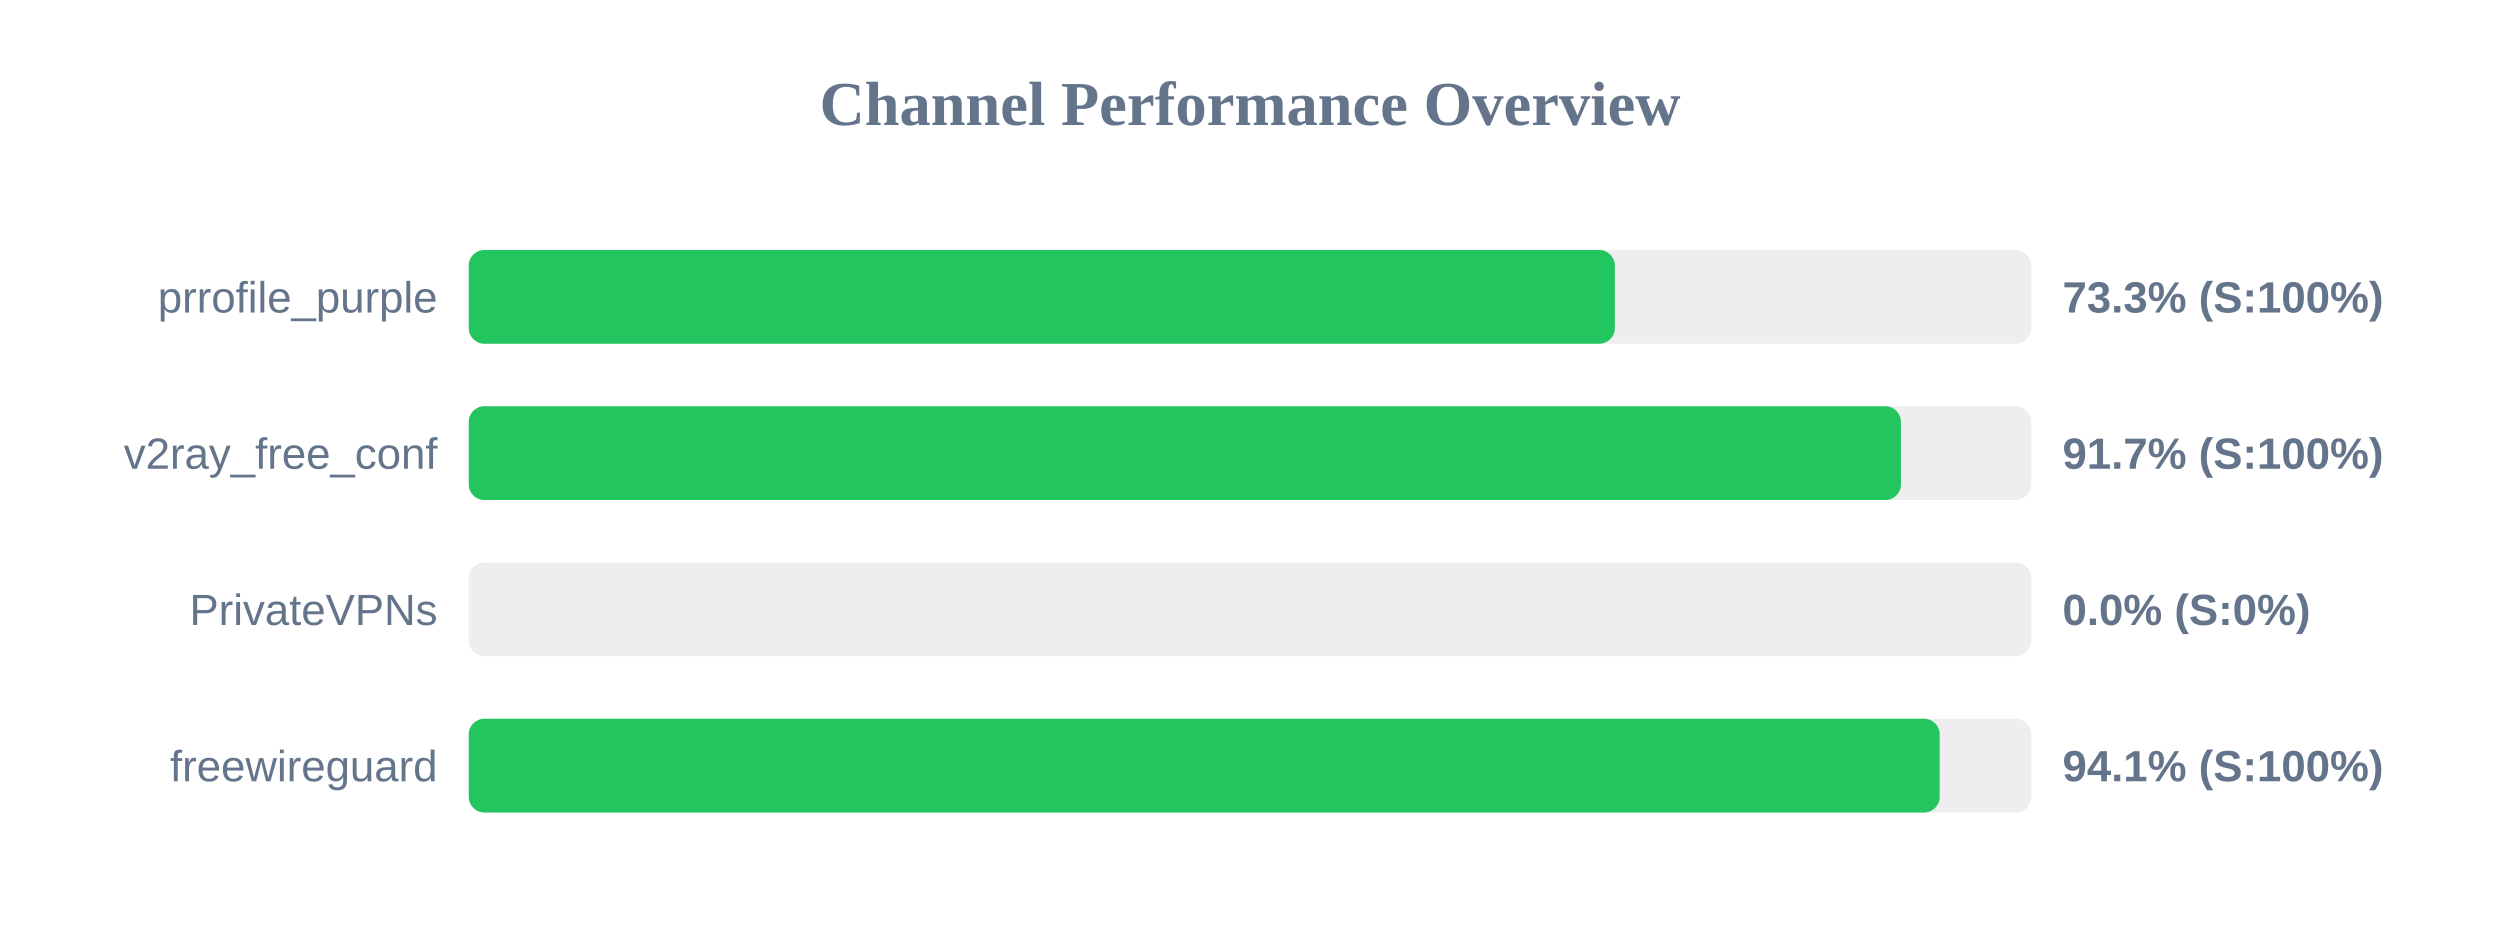
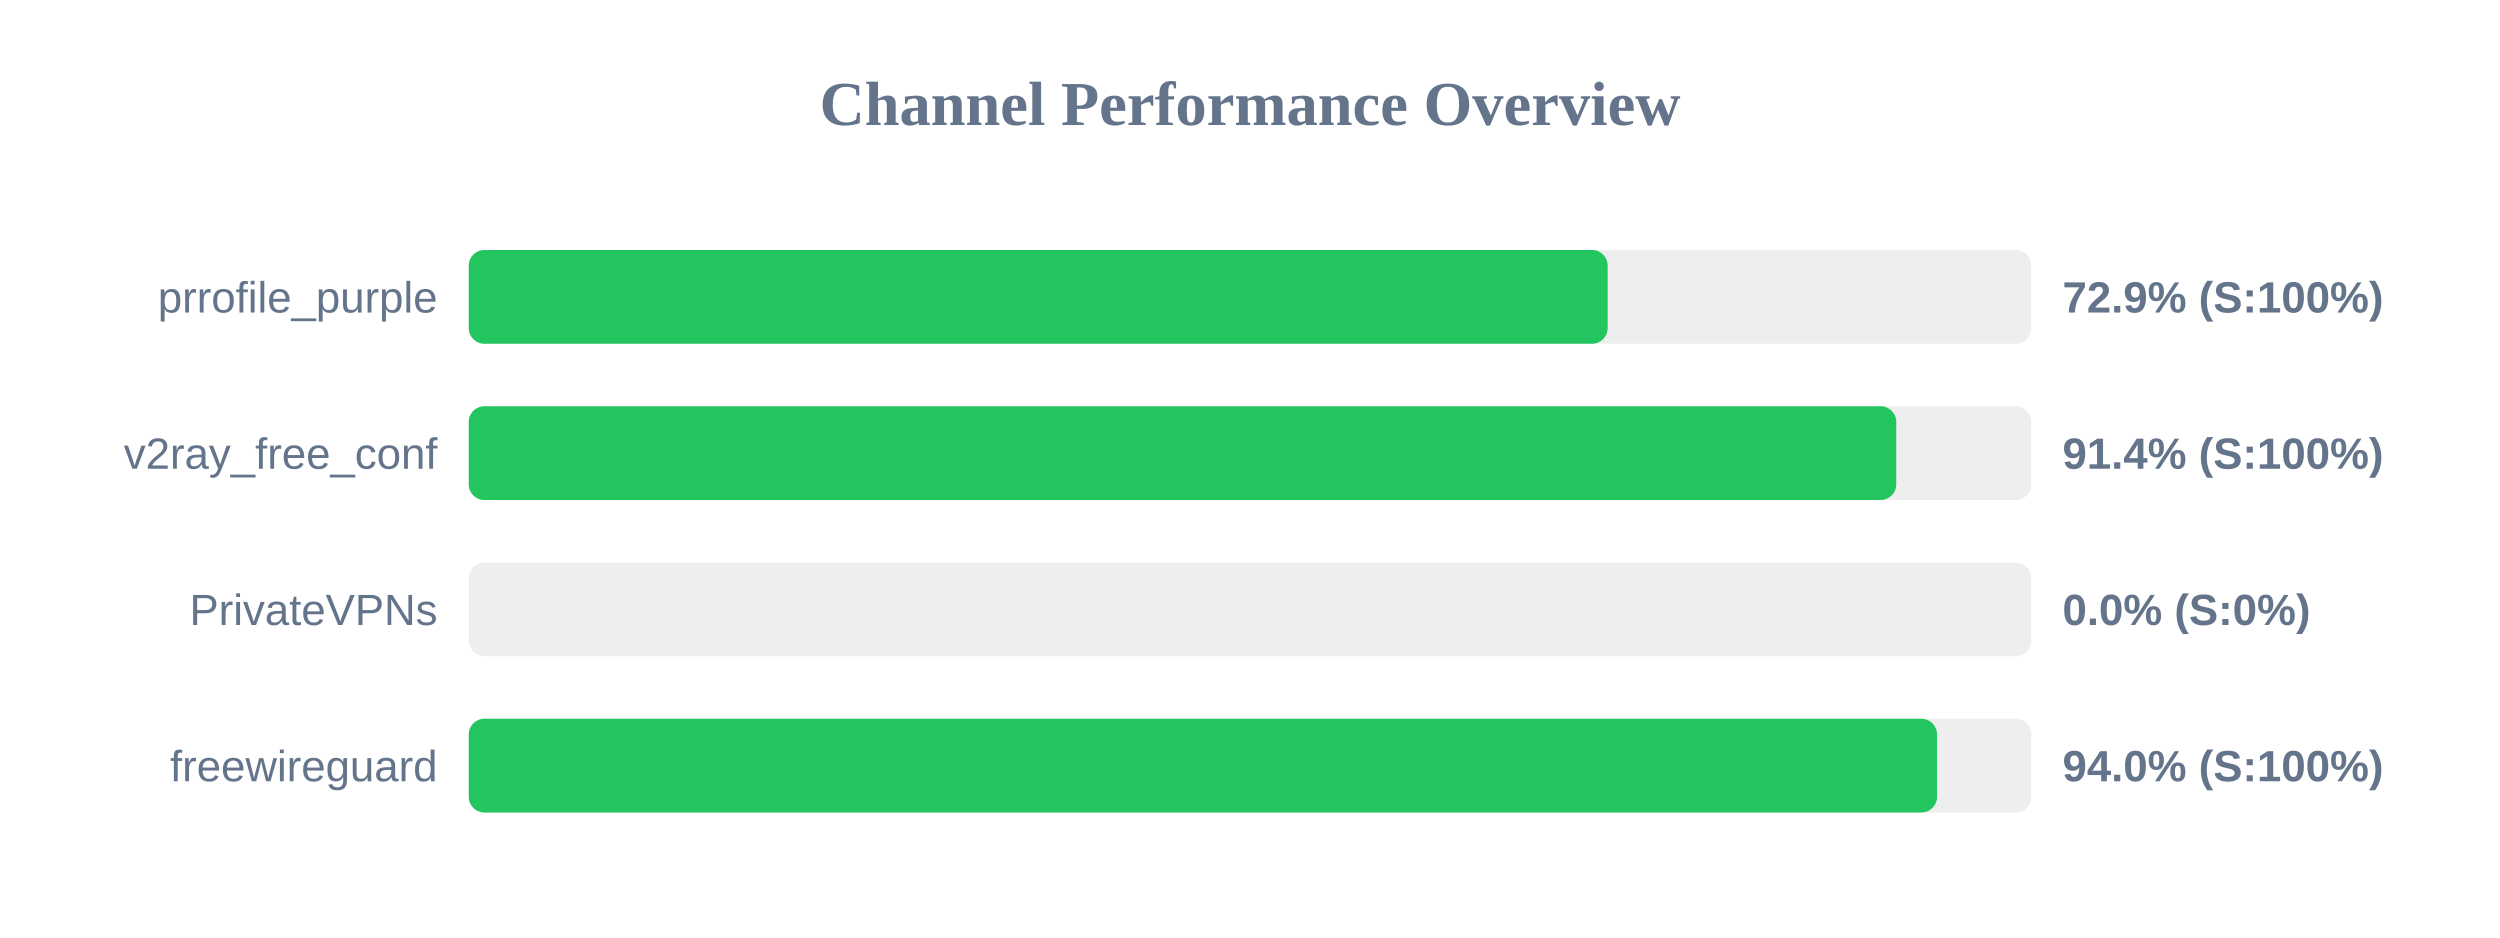
<svg xmlns="http://www.w3.org/2000/svg" width="800" height="300" version="1.1">
  <style>
        .row { font: 14px Arial; fill: #64748b; }
        .score { font: bold 14px Arial; fill: #64748b; }
    </style>
  <text x="400" y="40" text-anchor="middle" font-size="20px" font-weight="bold" fill="#64748b">Channel Performance Overview</text>
  <rect x="150" y="80" width="500" height="30" fill="#eee" rx="5" />
-   <rect x="150" y="80" width="366.75" height="30" fill="#22c55e" rx="5" />
+   <rect x="150" y="80" width="364.45" height="30" fill="#22c55e" rx="5" />
  <text x="140" y="100" text-anchor="end" class="row">prrofile_purple</text>
-   <text x="660" y="100" text-anchor="start" class="score">73.3% (S:100%)</text>
+   <text x="660" y="100" text-anchor="start" class="score">72.9% (S:100%)</text>
  <rect x="150" y="130" width="500" height="30" fill="#eee" rx="5" />
-   <rect x="150" y="130" width="458.3" height="30" fill="#22c55e" rx="5" />
+   <rect x="150" y="130" width="456.8" height="30" fill="#22c55e" rx="5" />
  <text x="140" y="150" text-anchor="end" class="row">v2ray_free_conf</text>
-   <text x="660" y="150" text-anchor="start" class="score">91.7% (S:100%)</text>
+   <text x="660" y="150" text-anchor="start" class="score">91.4% (S:100%)</text>
  <rect x="150" y="180" width="500" height="30" fill="#eee" rx="5" />
  <rect x="150" y="180" width="0.0" height="30" fill="#ef4444" rx="5" />
  <text x="140" y="200" text-anchor="end" class="row">PrivateVPNs</text>
  <text x="660" y="200" text-anchor="start" class="score">0.0% (S:0%)</text>
  <rect x="150" y="230" width="500" height="30" fill="#eee" rx="5" />
-   <rect x="150" y="230" width="470.7" height="30" fill="#22c55e" rx="5" />
+   <rect x="150" y="230" width="469.85" height="30" fill="#22c55e" rx="5" />
  <text x="140" y="250" text-anchor="end" class="row">freewireguard</text>
-   <text x="660" y="250" text-anchor="start" class="score">94.1% (S:100%)</text>
+   <text x="660" y="250" text-anchor="start" class="score">94.0% (S:100%)</text>
</svg>
